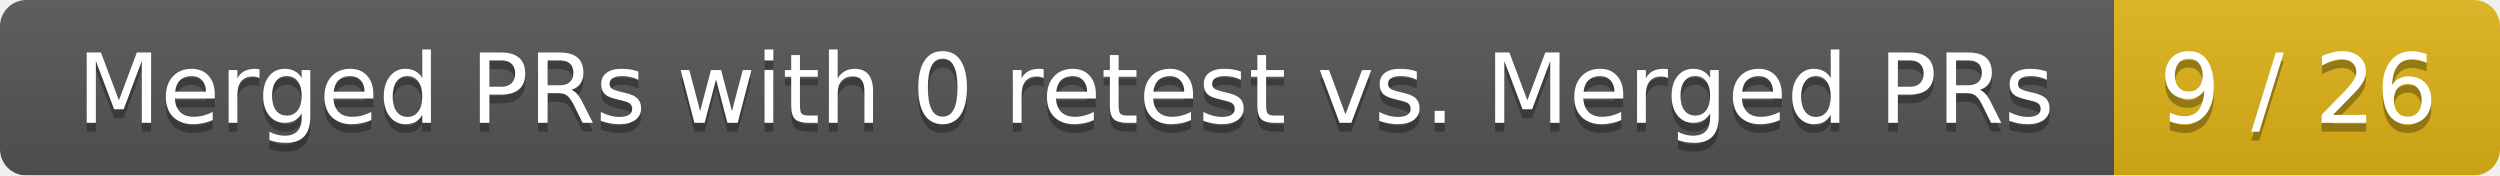
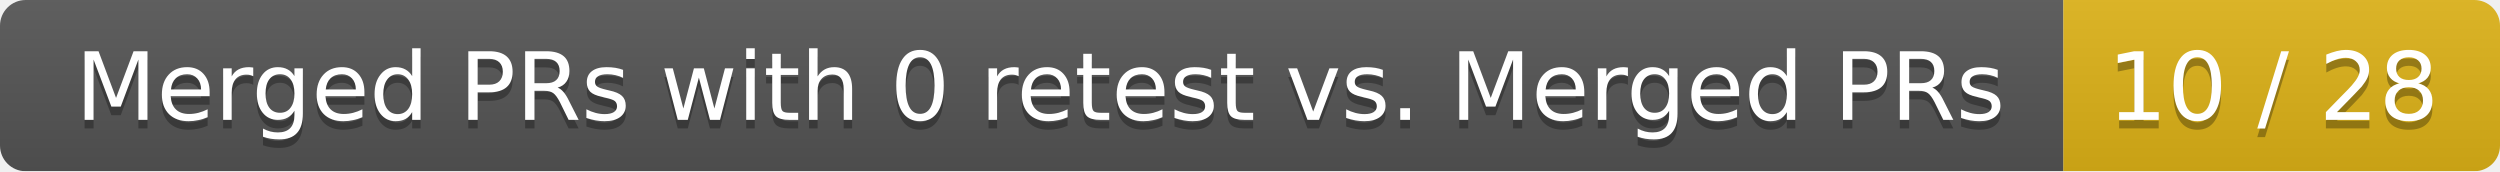
- <svg xmlns="http://www.w3.org/2000/svg" width="285" height="20">
+ <svg xmlns="http://www.w3.org/2000/svg" width="292" height="20">
  <linearGradient id="smooth" x2="0" y2="100%">
    <stop offset="0" stop-color="#bbb" stop-opacity=".1" />
    <stop offset="1" stop-opacity=".1" />
  </linearGradient>
  <mask id="round">
-     <rect width="285" height="20" rx="3" fill="#fff" />
+     <rect width="292" height="20" rx="3" fill="#fff" />
  </mask>
  <g mask="url(#round)">
    <rect width="241" height="20" fill="#555" />
-     <rect x="241" width="44" height="20" fill="#dfb317" />
-     <rect width="285" height="20" fill="url(#smooth)" />
+     <rect x="241" width="51" height="20" fill="#dfb317" />
+     <rect width="292" height="20" fill="url(#smooth)" />
  </g>
  <g fill="#fff" text-anchor="middle" font-family="DejaVu Sans,Verdana,Geneva,sans-serif" font-size="11">
    <text x="121.5" y="15" fill="#010101" fill-opacity=".3">Merged PRs with 0 retest vs. Merged PRs</text>
    <text x="121.5" y="14">Merged PRs with 0 retest vs. Merged PRs</text>
-     <text x="262" y="15" fill="#010101" fill-opacity=".3">9 / 26</text>
-     <text x="262" y="14">9 / 26</text>
+     <text x="265.5" y="15" fill="#010101" fill-opacity=".3">10 / 28</text>
+     <text x="265.5" y="14">10 / 28</text>
  </g>
</svg>
